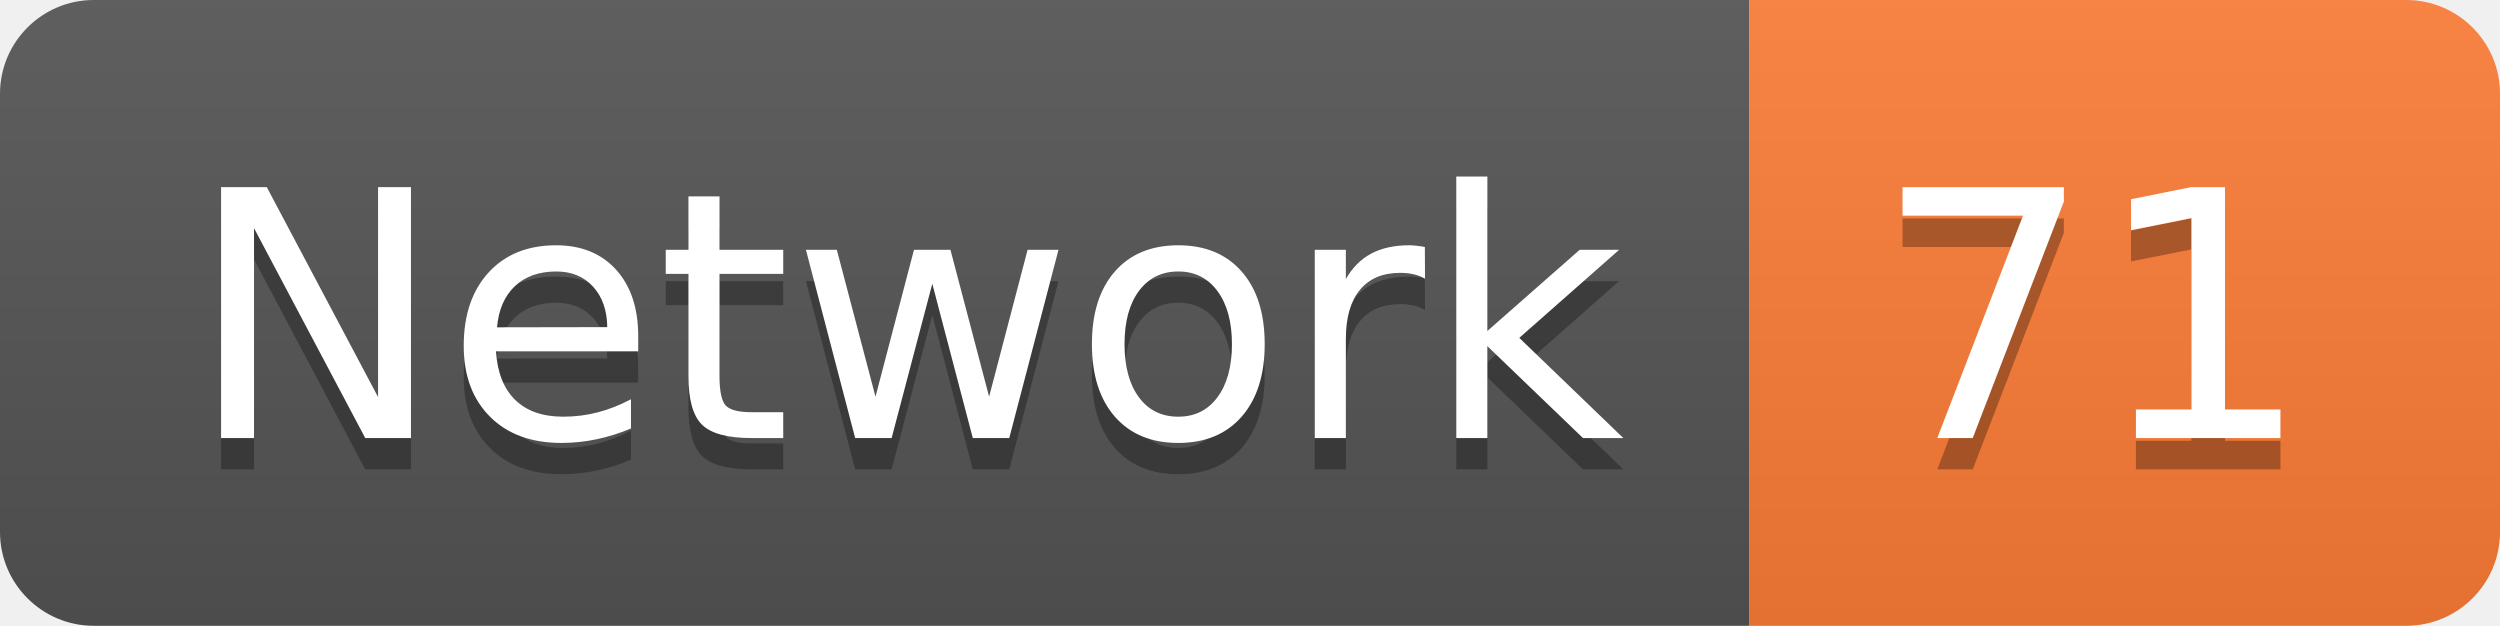
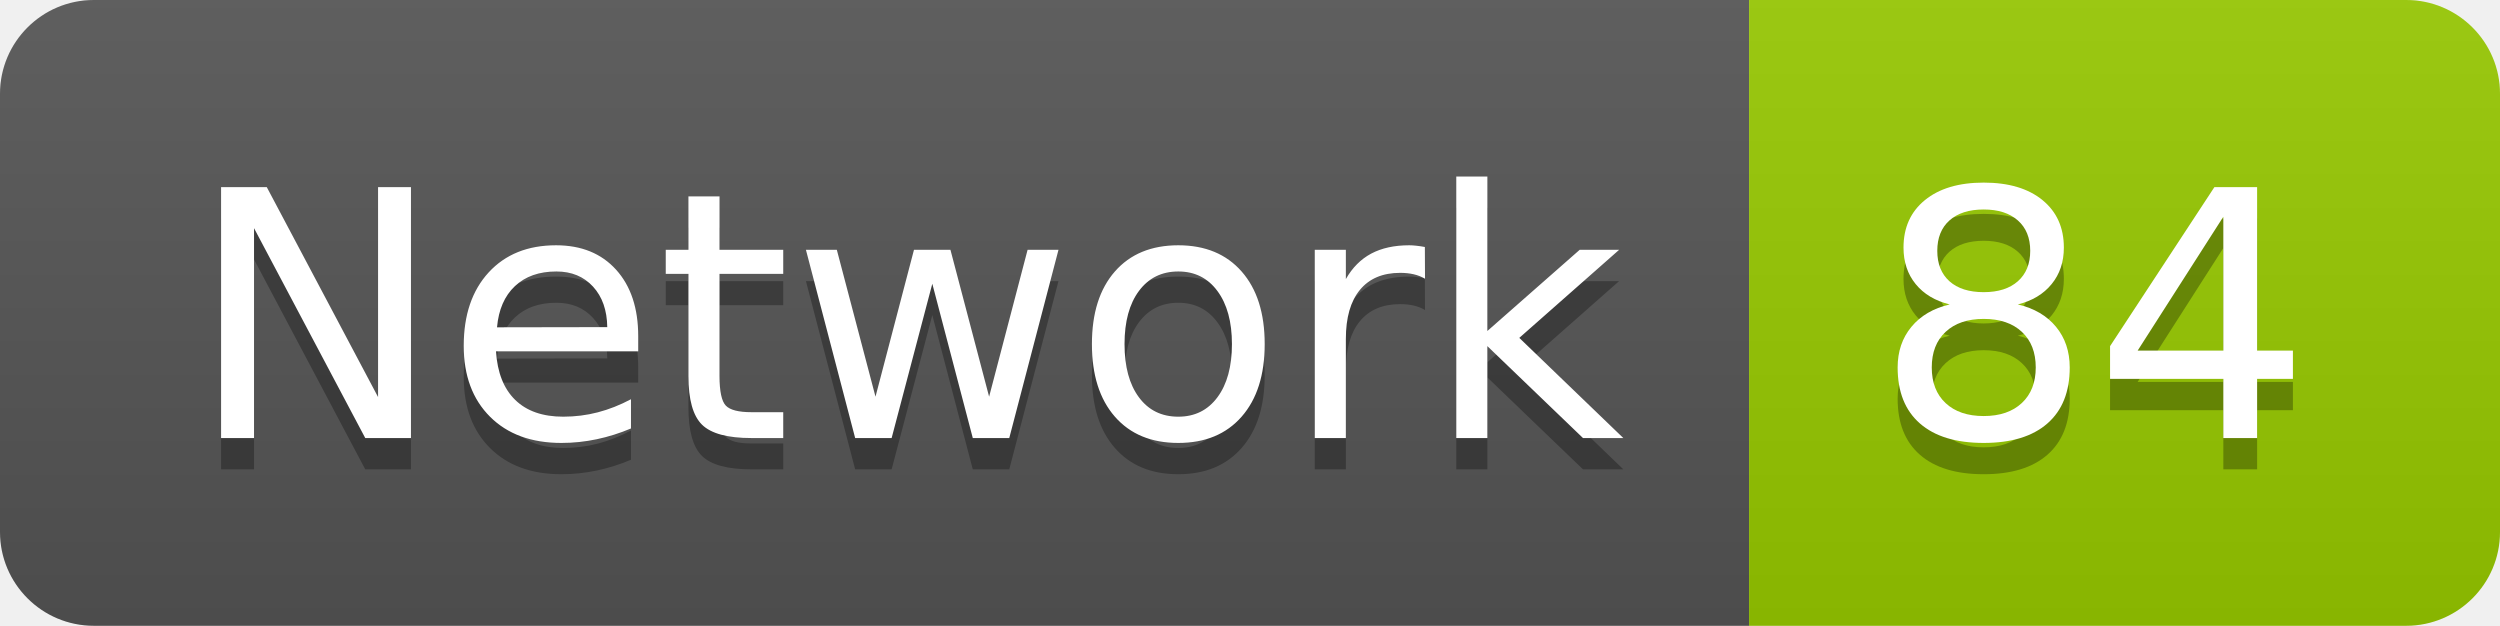
<svg xmlns="http://www.w3.org/2000/svg" width="79.9" height="20">
  <linearGradient id="smooth" x2="0" y2="100%">
    <stop offset="0" stop-color="#bbb" stop-opacity=".1" />
    <stop offset="1" stop-opacity=".1" />
  </linearGradient>
  <clipPath id="round">
    <rect width="79.9" height="20" rx="3" fill="#fff" />
  </clipPath>
  <g clip-path="url(#round)">
    <rect width="55.9" height="20" fill="#555" />
-     <rect x="55.9" width="24.0" height="20" fill="#fe7d37" />
+     <rect x="55.9" width="24.0" height="20" fill="#97CA00" />
    <rect width="79.9" height="20" fill="url(#smooth)" />
  </g>
  <g fill="#fff" text-anchor="middle" font-family="DejaVu Sans,Verdana,Geneva,sans-serif" font-size="110">
    <text x="289.5" y="150" fill="#010101" fill-opacity=".3" transform="scale(0.1)" textLength="459.0" lengthAdjust="spacing">Network</text>
    <text x="289.5" y="140" transform="scale(0.1)" textLength="459.0" lengthAdjust="spacing">Network</text>
-     <text x="669.0" y="150" fill="#010101" fill-opacity=".3" transform="scale(0.1)" textLength="140.0" lengthAdjust="spacing">71</text>
-     <text x="669.0" y="140" transform="scale(0.1)" textLength="140.0" lengthAdjust="spacing">71</text>
+     <text x="669.0" y="150" fill="#010101" fill-opacity=".3" transform="scale(0.1)" textLength="140.0" lengthAdjust="spacing">84</text>
+     <text x="669.0" y="140" transform="scale(0.1)" textLength="140.0" lengthAdjust="spacing">84</text>
  </g>
</svg>
